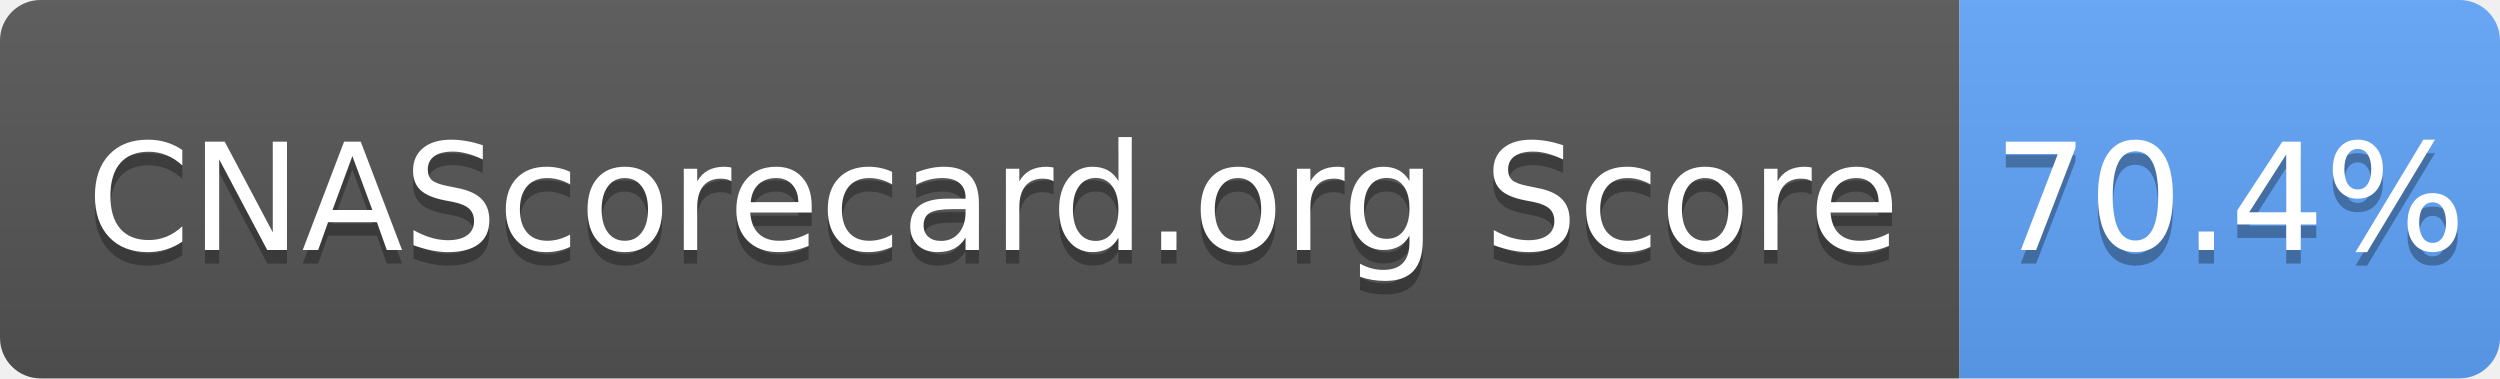
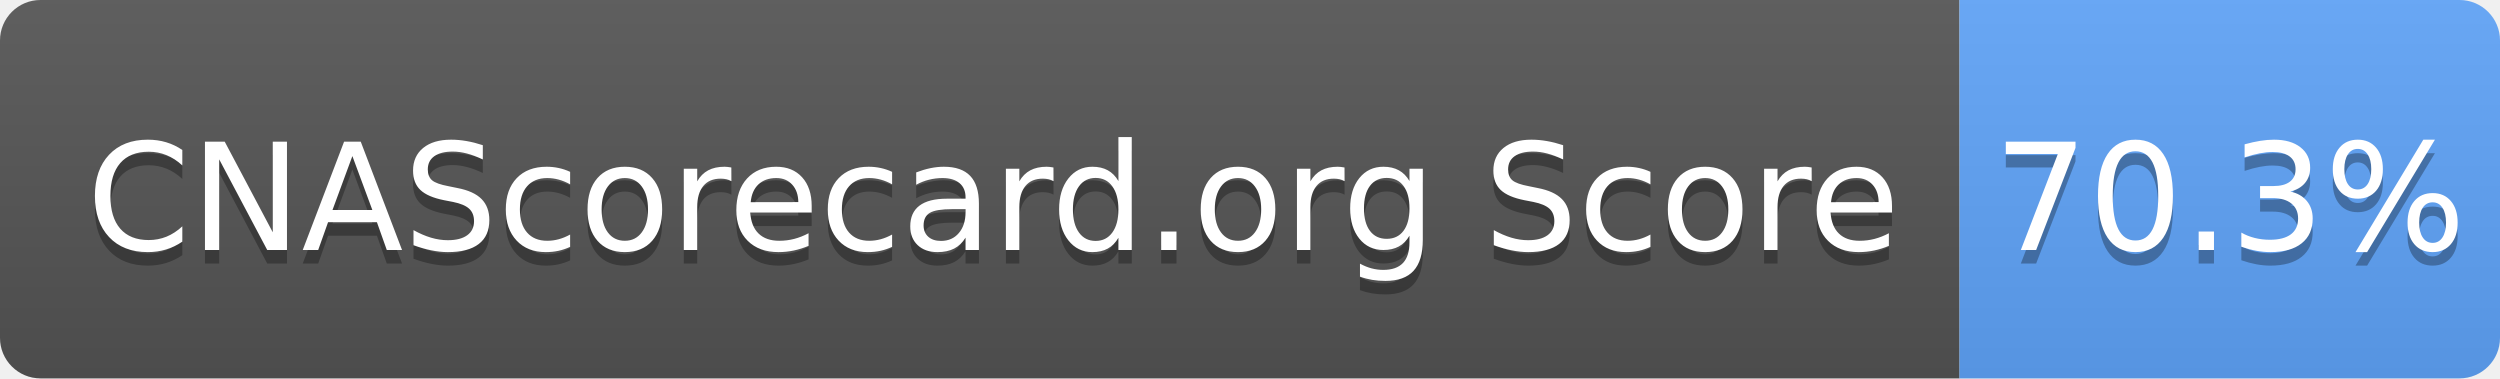
- <svg xmlns="http://www.w3.org/2000/svg" width="185" height="28" role="img" aria-label="CNAScorecard.org Score: 70.4%">
+ <svg xmlns="http://www.w3.org/2000/svg" width="185" height="28" role="img" aria-label="CNAScorecard.org Score: 70.3%">
  <linearGradient id="s" x2="0" y2="100%">
    <stop offset="0" stop-color="#bbb" stop-opacity=".1" />
    <stop offset="1" stop-opacity=".1" />
  </linearGradient>
  <clipPath id="r">
    <rect width="185" height="28" rx="3" fill="#fff" />
  </clipPath>
  <g clip-path="url(#r)">
    <rect width="145" height="28" fill="#555" />
    <rect x="145" width="40" height="28" fill="#60A5FA" />
    <rect width="185" height="28" fill="url(#s)" />
  </g>
  <g fill="#fff" text-anchor="middle" font-family="Verdana,Geneva,DejaVu Sans,sans-serif" text-rendering="geometricPrecision" font-size="110">
    <text aria-hidden="true" x="735" y="195" fill="#010101" fill-opacity=".3" transform="scale(.1)" textLength="1350">CNAScorecard.org Score</text>
    <text x="735" y="185" transform="scale(.1)" fill="#fff" textLength="1350">CNAScorecard.org Score</text>
-     <text aria-hidden="true" x="1650" y="195" fill="#010101" fill-opacity=".3" transform="scale(.1)" textLength="300">70.4%</text>
-     <text x="1650" y="185" transform="scale(.1)" fill="#fff" textLength="300">70.4%</text>
+     <text aria-hidden="true" x="1650" y="195" fill="#010101" fill-opacity=".3" transform="scale(.1)" textLength="300">70.3%</text>
+     <text x="1650" y="185" transform="scale(.1)" fill="#fff" textLength="300">70.3%</text>
  </g>
</svg>
